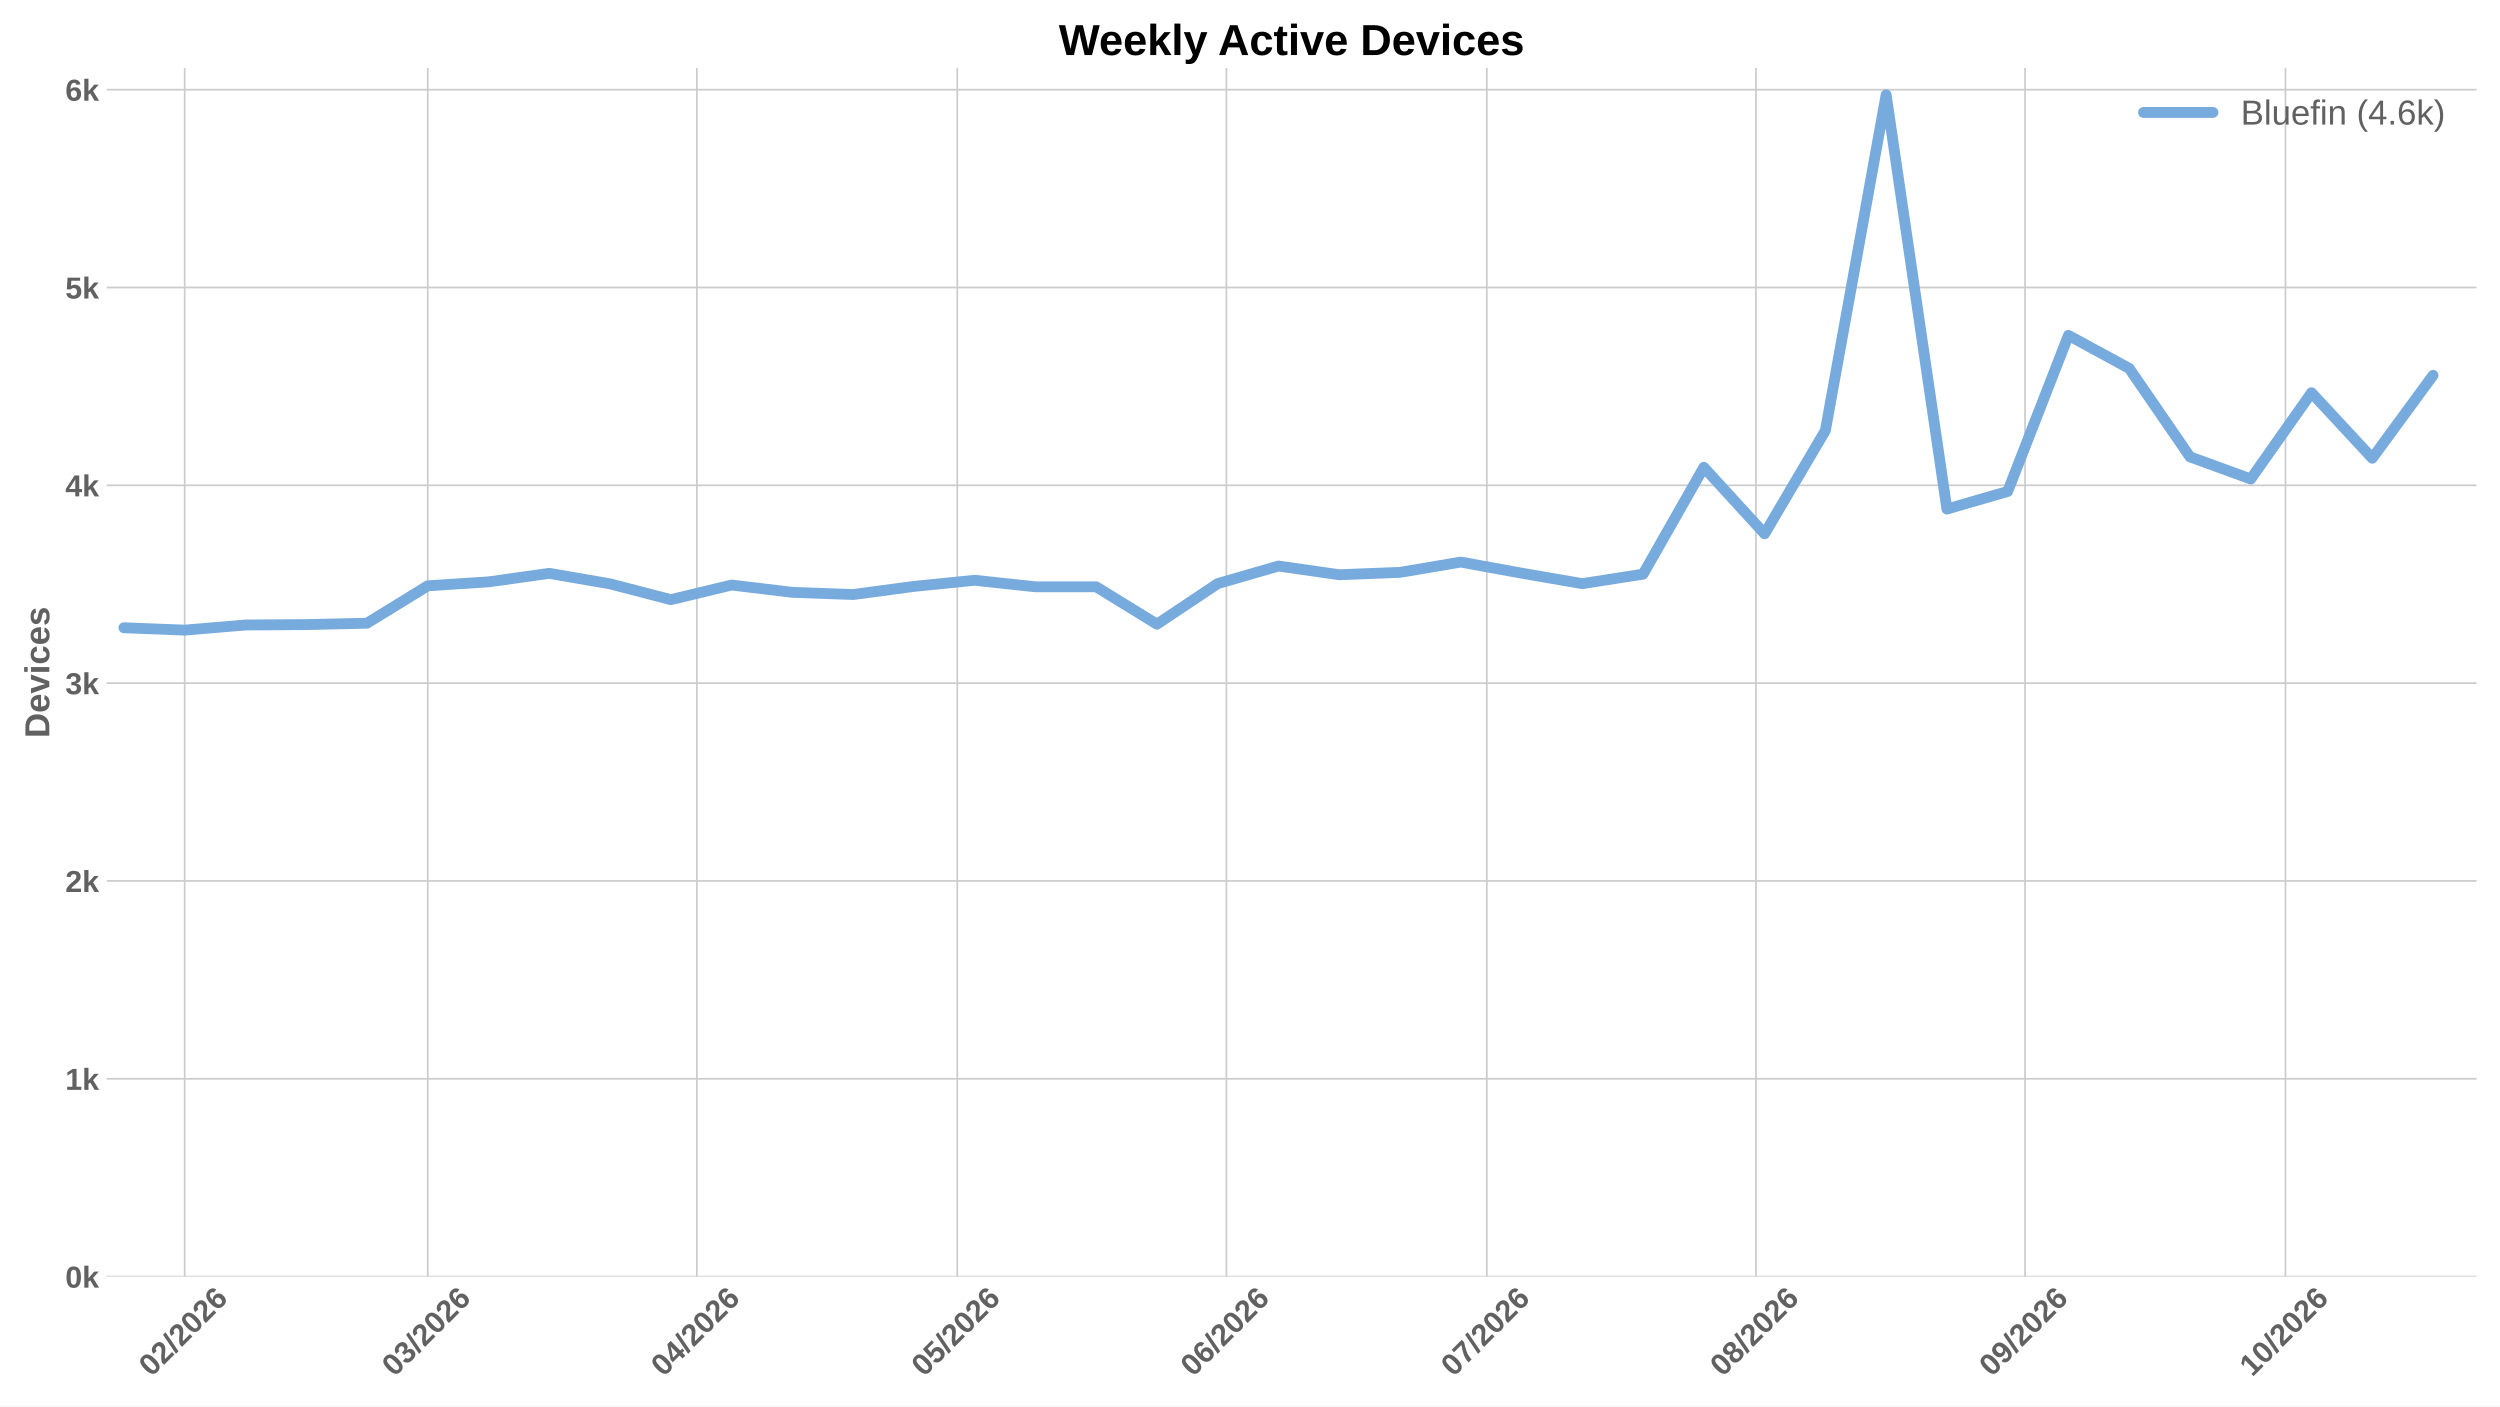
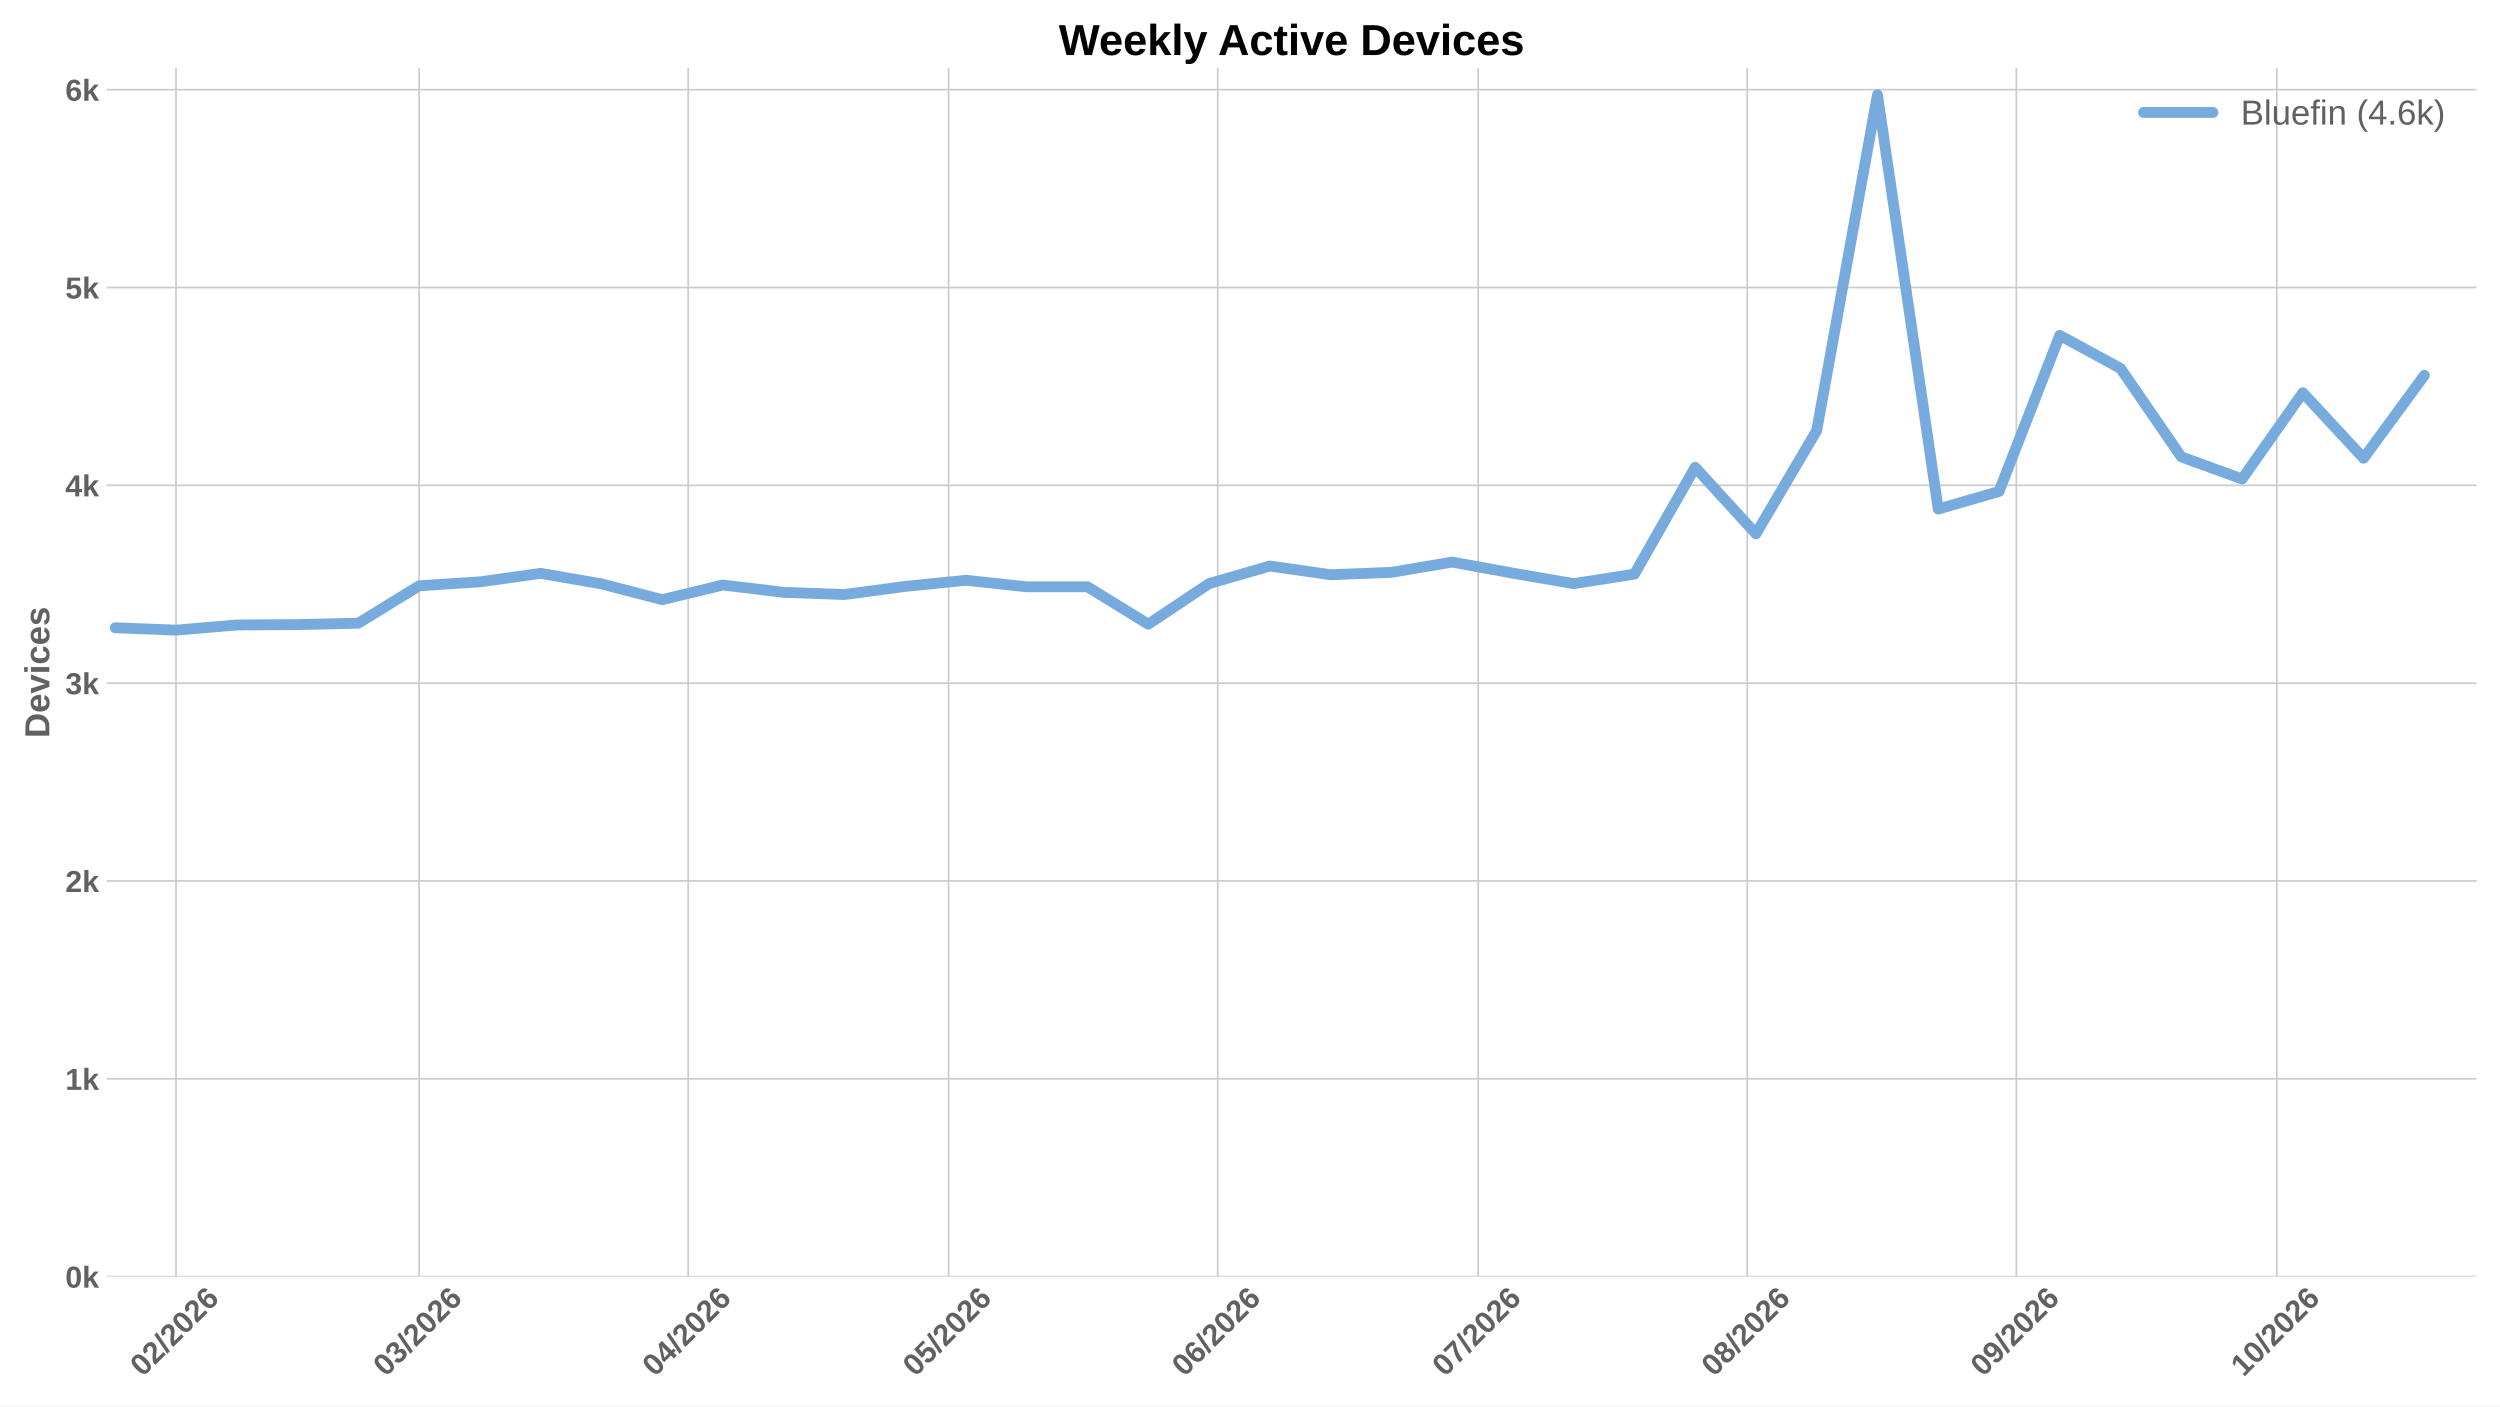
<svg xmlns="http://www.w3.org/2000/svg" xmlns:xlink="http://www.w3.org/1999/xlink" width="1152pt" height="648pt" viewBox="0 0 1152 648" version="1.1">
  <defs>
    <style type="text/css">*{stroke-linejoin: round; stroke-linecap: butt}</style>
  </defs>
  <g id="figure_1">
    <g id="patch_1">
      <path d="M 0 648  L 1152 648  L 1152 0  L 0 0  z " style="fill: #ffffff" />
    </g>
    <g id="axes_1">
      <g id="patch_2">
        <path d="M 49.156 588.262  L 1141.2 588.262  L 1141.2 31.361  L 49.156 31.361  z " style="fill: #ffffff" />
      </g>
      <g id="matplotlib.axis_1">
        <g id="xtick_1">
          <g id="line2d_1">
-             <path d="M 85.103 588.262  L 85.103 31.361  " clip-path="url(#pafe4c7ab28)" style="fill: none; stroke: #cccccc; stroke-width: 0.8; stroke-linecap: round" />
+             <path d="M 81.105 588.262  L 81.105 31.361  " clip-path="url(#p815d92bd3f)" style="fill: none; stroke: #cccccc; stroke-width: 0.8; stroke-linecap: round" />
          </g>
          <g id="line2d_2" />
          <g id="text_1">
-             <g style="fill: #616161" transform="translate(69.77434 634.7498) rotate(-45) scale(0.14 -0.14)">
+             <g style="fill: #616161" transform="translate(65.77667 634.7498) rotate(-45) scale(0.14 -0.14)">
              <defs>
                <path id="LiberationSans-Bold-13" d="M 3297 2203  Q 3297 1088 2914 512  Q 2531 -63 1766 -63  Q 253 -63 253 2203  Q 253 2994 418 3494  Q 584 3994 915 4231  Q 1247 4469 1791 4469  Q 2572 4469 2934 3903  Q 3297 3338 3297 2203  z M 2416 2203  Q 2416 2813 2356 3150  Q 2297 3488 2165 3634  Q 2034 3781 1784 3781  Q 1519 3781 1383 3632  Q 1247 3484 1189 3148  Q 1131 2813 1131 2203  Q 1131 1600 1192 1261  Q 1253 922 1386 775  Q 1519 628 1772 628  Q 2022 628 2158 783  Q 2294 938 2355 1278  Q 2416 1619 2416 2203  z " transform="scale(0.015625)" />
                <path id="LiberationSans-Bold-15" d="M 222 0  L 222 609  Q 394 988 711 1347  Q 1028 1706 1509 2097  Q 1972 2472 2158 2715  Q 2344 2959 2344 3194  Q 2344 3769 1766 3769  Q 1484 3769 1336 3617  Q 1188 3466 1144 3163  L 259 3213  Q 334 3825 717 4147  Q 1100 4469 1759 4469  Q 2472 4469 2853 4144  Q 3234 3819 3234 3231  Q 3234 2922 3112 2672  Q 2991 2422 2800 2211  Q 2609 2000 2376 1815  Q 2144 1631 1925 1456  Q 1706 1281 1526 1103  Q 1347 925 1259 722  L 3303 722  L 3303 0  L 222 0  z " transform="scale(0.015625)" />
                <path id="LiberationSans-Bold-12" d="M 63 -128  L 972 4638  L 1716 4638  L 822 -128  L 63 -128  z " transform="scale(0.015625)" />
                <path id="LiberationSans-Bold-19" d="M 3328 1441  Q 3328 738 2934 337  Q 2541 -63 1847 -63  Q 1069 -63 651 482  Q 234 1028 234 2100  Q 234 3278 657 3873  Q 1081 4469 1869 4469  Q 2428 4469 2751 4222  Q 3075 3975 3209 3456  L 2381 3341  Q 2263 3775 1850 3775  Q 1497 3775 1295 3422  Q 1094 3069 1094 2350  Q 1234 2584 1484 2709  Q 1734 2834 2050 2834  Q 2641 2834 2984 2459  Q 3328 2084 3328 1441  z M 2447 1416  Q 2447 1791 2273 1989  Q 2100 2188 1797 2188  Q 1506 2188 1331 2002  Q 1156 1816 1156 1509  Q 1156 1125 1339 873  Q 1522 622 1819 622  Q 2116 622 2281 833  Q 2447 1044 2447 1416  z " transform="scale(0.015625)" />
              </defs>
              <use xlink:href="#LiberationSans-Bold-13" />
              <use xlink:href="#LiberationSans-Bold-15" transform="translate(55.60938 0)" />
              <use xlink:href="#LiberationSans-Bold-12" transform="translate(111.2188 0)" />
              <use xlink:href="#LiberationSans-Bold-15" transform="translate(139 0)" />
              <use xlink:href="#LiberationSans-Bold-13" transform="translate(194.6094 0)" />
              <use xlink:href="#LiberationSans-Bold-15" transform="translate(250.2188 0)" />
              <use xlink:href="#LiberationSans-Bold-19" transform="translate(305.8281 0)" />
            </g>
          </g>
        </g>
        <g id="xtick_2">
          <g id="line2d_3">
-             <path d="M 197.107 588.262  L 197.107 31.361  " clip-path="url(#pafe4c7ab28)" style="fill: none; stroke: #cccccc; stroke-width: 0.8; stroke-linecap: round" />
+             <path d="M 193.11 588.262  L 193.11 31.361  " clip-path="url(#p815d92bd3f)" style="fill: none; stroke: #cccccc; stroke-width: 0.8; stroke-linecap: round" />
          </g>
          <g id="line2d_4" />
          <g id="text_2">
-             <g style="fill: #616161" transform="translate(181.7789 634.7498) rotate(-45) scale(0.14 -0.14)">
+             <g style="fill: #616161" transform="translate(177.7812 634.7498) rotate(-45) scale(0.14 -0.14)">
              <defs>
                <path id="LiberationSans-Bold-16" d="M 3328 1222  Q 3328 603 2922 265  Q 2516 -72 1766 -72  Q 1056 -72 637 254  Q 219 581 147 1197  L 1041 1275  Q 1125 641 1763 641  Q 2078 641 2253 797  Q 2428 953 2428 1275  Q 2428 1569 2215 1725  Q 2003 1881 1584 1881  L 1278 1881  L 1278 2591  L 1566 2591  Q 1944 2591 2134 2745  Q 2325 2900 2325 3188  Q 2325 3459 2173 3614  Q 2022 3769 1731 3769  Q 1459 3769 1292 3619  Q 1125 3469 1100 3194  L 222 3256  Q 291 3825 694 4147  Q 1097 4469 1747 4469  Q 2438 4469 2827 4158  Q 3216 3847 3216 3297  Q 3216 2884 2973 2618  Q 2731 2353 2275 2266  L 2275 2253  Q 2781 2194 3054 1920  Q 3328 1647 3328 1222  z " transform="scale(0.015625)" />
              </defs>
              <use xlink:href="#LiberationSans-Bold-13" />
              <use xlink:href="#LiberationSans-Bold-16" transform="translate(55.60938 0)" />
              <use xlink:href="#LiberationSans-Bold-12" transform="translate(111.2188 0)" />
              <use xlink:href="#LiberationSans-Bold-15" transform="translate(139 0)" />
              <use xlink:href="#LiberationSans-Bold-13" transform="translate(194.6094 0)" />
              <use xlink:href="#LiberationSans-Bold-15" transform="translate(250.2188 0)" />
              <use xlink:href="#LiberationSans-Bold-19" transform="translate(305.8281 0)" />
            </g>
          </g>
        </g>
        <g id="xtick_3">
          <g id="line2d_5">
-             <path d="M 321.112 588.262  L 321.112 31.361  " clip-path="url(#pafe4c7ab28)" style="fill: none; stroke: #cccccc; stroke-width: 0.8; stroke-linecap: round" />
+             <path d="M 317.115 588.262  L 317.115 31.361  " clip-path="url(#p815d92bd3f)" style="fill: none; stroke: #cccccc; stroke-width: 0.8; stroke-linecap: round" />
          </g>
          <g id="line2d_6" />
          <g id="text_3">
-             <g style="fill: #616161" transform="translate(305.7839 634.7498) rotate(-45) scale(0.14 -0.14)">
+             <g style="fill: #616161" transform="translate(301.7863 634.7498) rotate(-45) scale(0.14 -0.14)">
              <defs>
                <path id="LiberationSans-Bold-17" d="M 2938 897  L 2938 0  L 2100 0  L 2100 897  L 97 897  L 97 1556  L 1956 4403  L 2938 4403  L 2938 1550  L 3525 1550  L 3525 897  L 2938 897  z M 2100 2991  Q 2100 3159 2111 3356  Q 2122 3553 2128 3609  Q 2047 3434 1834 3103  L 813 1550  L 2100 1550  L 2100 2991  z " transform="scale(0.015625)" />
              </defs>
              <use xlink:href="#LiberationSans-Bold-13" />
              <use xlink:href="#LiberationSans-Bold-17" transform="translate(55.60938 0)" />
              <use xlink:href="#LiberationSans-Bold-12" transform="translate(111.2188 0)" />
              <use xlink:href="#LiberationSans-Bold-15" transform="translate(139 0)" />
              <use xlink:href="#LiberationSans-Bold-13" transform="translate(194.6094 0)" />
              <use xlink:href="#LiberationSans-Bold-15" transform="translate(250.2188 0)" />
              <use xlink:href="#LiberationSans-Bold-19" transform="translate(305.8281 0)" />
            </g>
          </g>
        </g>
        <g id="xtick_4">
          <g id="line2d_7">
-             <path d="M 441.117 588.262  L 441.117 31.361  " clip-path="url(#pafe4c7ab28)" style="fill: none; stroke: #cccccc; stroke-width: 0.8; stroke-linecap: round" />
+             <path d="M 437.119 588.262  L 437.119 31.361  " clip-path="url(#p815d92bd3f)" style="fill: none; stroke: #cccccc; stroke-width: 0.8; stroke-linecap: round" />
          </g>
          <g id="line2d_8" />
          <g id="text_4">
-             <g style="fill: #616161" transform="translate(425.7888 634.7498) rotate(-45) scale(0.14 -0.14)">
+             <g style="fill: #616161" transform="translate(421.7911 634.7498) rotate(-45) scale(0.14 -0.14)">
              <defs>
                <path id="LiberationSans-Bold-18" d="M 3381 1466  Q 3381 766 2945 351  Q 2509 -63 1750 -63  Q 1088 -63 689 235  Q 291 534 197 1100  L 1075 1172  Q 1144 891 1319 762  Q 1494 634 1759 634  Q 2088 634 2283 843  Q 2478 1053 2478 1447  Q 2478 1794 2293 2001  Q 2109 2209 1778 2209  Q 1413 2209 1181 1925  L 325 1925  L 478 4403  L 3125 4403  L 3125 3750  L 1275 3750  L 1203 2638  Q 1522 2919 2000 2919  Q 2628 2919 3004 2528  Q 3381 2138 3381 1466  z " transform="scale(0.015625)" />
              </defs>
              <use xlink:href="#LiberationSans-Bold-13" />
              <use xlink:href="#LiberationSans-Bold-18" transform="translate(55.60938 0)" />
              <use xlink:href="#LiberationSans-Bold-12" transform="translate(111.2188 0)" />
              <use xlink:href="#LiberationSans-Bold-15" transform="translate(139 0)" />
              <use xlink:href="#LiberationSans-Bold-13" transform="translate(194.6094 0)" />
              <use xlink:href="#LiberationSans-Bold-15" transform="translate(250.2188 0)" />
              <use xlink:href="#LiberationSans-Bold-19" transform="translate(305.8281 0)" />
            </g>
          </g>
        </g>
        <g id="xtick_5">
          <g id="line2d_9">
-             <path d="M 565.122 588.262  L 565.122 31.361  " clip-path="url(#pafe4c7ab28)" style="fill: none; stroke: #cccccc; stroke-width: 0.8; stroke-linecap: round" />
+             <path d="M 561.125 588.262  L 561.125 31.361  " clip-path="url(#p815d92bd3f)" style="fill: none; stroke: #cccccc; stroke-width: 0.8; stroke-linecap: round" />
          </g>
          <g id="line2d_10" />
          <g id="text_5">
-             <g style="fill: #616161" transform="translate(549.7938 634.7498) rotate(-45) scale(0.14 -0.14)">
+             <g style="fill: #616161" transform="translate(545.7962 634.7498) rotate(-45) scale(0.14 -0.14)">
              <use xlink:href="#LiberationSans-Bold-13" />
              <use xlink:href="#LiberationSans-Bold-19" transform="translate(55.60938 0)" />
              <use xlink:href="#LiberationSans-Bold-12" transform="translate(111.2188 0)" />
              <use xlink:href="#LiberationSans-Bold-15" transform="translate(139 0)" />
              <use xlink:href="#LiberationSans-Bold-13" transform="translate(194.6094 0)" />
              <use xlink:href="#LiberationSans-Bold-15" transform="translate(250.2188 0)" />
              <use xlink:href="#LiberationSans-Bold-19" transform="translate(305.8281 0)" />
            </g>
          </g>
        </g>
        <g id="xtick_6">
          <g id="line2d_11">
-             <path d="M 685.127 588.262  L 685.127 31.361  " clip-path="url(#pafe4c7ab28)" style="fill: none; stroke: #cccccc; stroke-width: 0.8; stroke-linecap: round" />
+             <path d="M 681.129 588.262  L 681.129 31.361  " clip-path="url(#p815d92bd3f)" style="fill: none; stroke: #cccccc; stroke-width: 0.8; stroke-linecap: round" />
          </g>
          <g id="line2d_12" />
          <g id="text_6">
-             <g style="fill: #616161" transform="translate(669.7987 634.7498) rotate(-45) scale(0.14 -0.14)">
+             <g style="fill: #616161" transform="translate(665.801 634.7498) rotate(-45) scale(0.14 -0.14)">
              <defs>
                <path id="LiberationSans-Bold-1a" d="M 3278 3706  Q 2981 3238 2717 2797  Q 2453 2356 2256 1911  Q 2059 1466 1945 995  Q 1831 525 1831 0  L 916 0  Q 916 550 1059 1064  Q 1203 1578 1475 2111  Q 1747 2644 2463 3681  L 275 3681  L 275 4403  L 3278 4403  L 3278 3706  z " transform="scale(0.015625)" />
              </defs>
              <use xlink:href="#LiberationSans-Bold-13" />
              <use xlink:href="#LiberationSans-Bold-1a" transform="translate(55.60938 0)" />
              <use xlink:href="#LiberationSans-Bold-12" transform="translate(111.2188 0)" />
              <use xlink:href="#LiberationSans-Bold-15" transform="translate(139 0)" />
              <use xlink:href="#LiberationSans-Bold-13" transform="translate(194.6094 0)" />
              <use xlink:href="#LiberationSans-Bold-15" transform="translate(250.2188 0)" />
              <use xlink:href="#LiberationSans-Bold-19" transform="translate(305.8281 0)" />
            </g>
          </g>
        </g>
        <g id="xtick_7">
          <g id="line2d_13">
-             <path d="M 809.132 588.262  L 809.132 31.361  " clip-path="url(#pafe4c7ab28)" style="fill: none; stroke: #cccccc; stroke-width: 0.8; stroke-linecap: round" />
+             <path d="M 805.134 588.262  L 805.134 31.361  " clip-path="url(#p815d92bd3f)" style="fill: none; stroke: #cccccc; stroke-width: 0.8; stroke-linecap: round" />
          </g>
          <g id="line2d_14" />
          <g id="text_7">
-             <g style="fill: #616161" transform="translate(793.8038 634.7498) rotate(-45) scale(0.14 -0.14)">
+             <g style="fill: #616161" transform="translate(789.8061 634.7498) rotate(-45) scale(0.14 -0.14)">
              <defs>
                <path id="LiberationSans-Bold-1b" d="M 3363 1241  Q 3363 622 2953 279  Q 2544 -63 1784 -63  Q 1031 -63 617 278  Q 203 619 203 1234  Q 203 1656 447 1945  Q 691 2234 1100 2303  L 1100 2316  Q 744 2394 525 2669  Q 306 2944 306 3303  Q 306 3844 689 4156  Q 1072 4469 1772 4469  Q 2488 4469 2870 4164  Q 3253 3859 3253 3297  Q 3253 2938 3036 2666  Q 2819 2394 2453 2322  L 2453 2309  Q 2878 2241 3120 1961  Q 3363 1681 3363 1241  z M 2350 3250  Q 2350 3563 2206 3708  Q 2063 3853 1772 3853  Q 1203 3853 1203 3250  Q 1203 2619 1778 2619  Q 2066 2619 2208 2766  Q 2350 2913 2350 3250  z M 2453 1313  Q 2453 2003 1766 2003  Q 1447 2003 1276 1822  Q 1106 1641 1106 1300  Q 1106 913 1275 734  Q 1444 556 1791 556  Q 2131 556 2292 734  Q 2453 913 2453 1313  z " transform="scale(0.015625)" />
              </defs>
              <use xlink:href="#LiberationSans-Bold-13" />
              <use xlink:href="#LiberationSans-Bold-1b" transform="translate(55.60938 0)" />
              <use xlink:href="#LiberationSans-Bold-12" transform="translate(111.2188 0)" />
              <use xlink:href="#LiberationSans-Bold-15" transform="translate(139 0)" />
              <use xlink:href="#LiberationSans-Bold-13" transform="translate(194.6094 0)" />
              <use xlink:href="#LiberationSans-Bold-15" transform="translate(250.2188 0)" />
              <use xlink:href="#LiberationSans-Bold-19" transform="translate(305.8281 0)" />
            </g>
          </g>
        </g>
        <g id="xtick_8">
          <g id="line2d_15">
-             <path d="M 933.137 588.262  L 933.137 31.361  " clip-path="url(#pafe4c7ab28)" style="fill: none; stroke: #cccccc; stroke-width: 0.8; stroke-linecap: round" />
+             <path d="M 929.139 588.262  L 929.139 31.361  " clip-path="url(#p815d92bd3f)" style="fill: none; stroke: #cccccc; stroke-width: 0.8; stroke-linecap: round" />
          </g>
          <g id="line2d_16" />
          <g id="text_8">
-             <g style="fill: #616161" transform="translate(917.8088 634.7498) rotate(-45) scale(0.14 -0.14)">
+             <g style="fill: #616161" transform="translate(913.8111 634.7498) rotate(-45) scale(0.14 -0.14)">
              <defs>
                <path id="LiberationSans-Bold-1c" d="M 3322 2272  Q 3322 1100 2894 518  Q 2466 -63 1678 -63  Q 1097 -63 767 185  Q 438 434 300 972  L 1125 1088  Q 1247 628 1688 628  Q 2056 628 2254 981  Q 2453 1334 2459 2028  Q 2341 1794 2070 1661  Q 1800 1528 1488 1528  Q 906 1528 564 1923  Q 222 2319 222 2994  Q 222 3688 623 4078  Q 1025 4469 1759 4469  Q 2550 4469 2936 3920  Q 3322 3372 3322 2272  z M 2394 2888  Q 2394 3297 2214 3539  Q 2034 3781 1738 3781  Q 1447 3781 1280 3570  Q 1113 3359 1113 2988  Q 1113 2622 1278 2401  Q 1444 2181 1741 2181  Q 2022 2181 2208 2373  Q 2394 2566 2394 2888  z " transform="scale(0.015625)" />
              </defs>
              <use xlink:href="#LiberationSans-Bold-13" />
              <use xlink:href="#LiberationSans-Bold-1c" transform="translate(55.60938 0)" />
              <use xlink:href="#LiberationSans-Bold-12" transform="translate(111.2188 0)" />
              <use xlink:href="#LiberationSans-Bold-15" transform="translate(139 0)" />
              <use xlink:href="#LiberationSans-Bold-13" transform="translate(194.6094 0)" />
              <use xlink:href="#LiberationSans-Bold-15" transform="translate(250.2188 0)" />
              <use xlink:href="#LiberationSans-Bold-19" transform="translate(305.8281 0)" />
            </g>
          </g>
        </g>
        <g id="xtick_9">
          <g id="line2d_17">
-             <path d="M 1053.142 588.262  L 1053.142 31.361  " clip-path="url(#pafe4c7ab28)" style="fill: none; stroke: #cccccc; stroke-width: 0.8; stroke-linecap: round" />
+             <path d="M 1049.144 588.262  L 1049.144 31.361  " clip-path="url(#p815d92bd3f)" style="fill: none; stroke: #cccccc; stroke-width: 0.8; stroke-linecap: round" />
          </g>
          <g id="line2d_18" />
          <g id="text_9">
-             <g style="fill: #616161" transform="translate(1037.814 634.7498) rotate(-45) scale(0.14 -0.14)">
+             <g style="fill: #616161" transform="translate(1033.816 634.7498) rotate(-45) scale(0.14 -0.14)">
              <defs>
                <path id="LiberationSans-Bold-14" d="M 403 0  L 403 653  L 1494 653  L 1494 3656  L 438 2997  L 438 3688  L 1541 4403  L 2372 4403  L 2372 653  L 3381 653  L 3381 0  L 403 0  z " transform="scale(0.015625)" />
              </defs>
              <use xlink:href="#LiberationSans-Bold-14" />
              <use xlink:href="#LiberationSans-Bold-13" transform="translate(55.60938 0)" />
              <use xlink:href="#LiberationSans-Bold-12" transform="translate(111.2188 0)" />
              <use xlink:href="#LiberationSans-Bold-15" transform="translate(139 0)" />
              <use xlink:href="#LiberationSans-Bold-13" transform="translate(194.6094 0)" />
              <use xlink:href="#LiberationSans-Bold-15" transform="translate(250.2188 0)" />
              <use xlink:href="#LiberationSans-Bold-19" transform="translate(305.8281 0)" />
            </g>
          </g>
        </g>
      </g>
      <g id="matplotlib.axis_2">
        <g id="ytick_1">
          <g id="line2d_19">
-             <path d="M 49.156 588.262  L 1141.2 588.262  " clip-path="url(#pafe4c7ab28)" style="fill: none; stroke: #cccccc; stroke-width: 0.8; stroke-linecap: round" />
+             <path d="M 49.156 588.262  L 1141.2 588.262  " clip-path="url(#p815d92bd3f)" style="fill: none; stroke: #cccccc; stroke-width: 0.8; stroke-linecap: round" />
          </g>
          <g id="line2d_20" />
          <g id="text_10">
            <g style="fill: #616161" transform="translate(30.085 593.3584) scale(0.14 -0.14)">
              <defs>
                <path id="LiberationSans-Bold-4e" d="M 2606 0  L 1703 1531  L 1325 1269  L 1325 0  L 447 0  L 447 4638  L 1325 4638  L 1325 1981  L 2531 3381  L 3475 3381  L 2288 2063  L 3566 0  L 2606 0  z " transform="scale(0.015625)" />
              </defs>
              <use xlink:href="#LiberationSans-Bold-13" />
              <use xlink:href="#LiberationSans-Bold-4e" transform="translate(55.60938 0)" />
            </g>
          </g>
        </g>
        <g id="ytick_2">
          <g id="line2d_21">
-             <path d="M 49.156 497.106  L 1141.2 497.106  " clip-path="url(#pafe4c7ab28)" style="fill: none; stroke: #cccccc; stroke-width: 0.8; stroke-linecap: round" />
+             <path d="M 49.156 497.106  L 1141.2 497.106  " clip-path="url(#p815d92bd3f)" style="fill: none; stroke: #cccccc; stroke-width: 0.8; stroke-linecap: round" />
          </g>
          <g id="line2d_22" />
          <g id="text_11">
            <g style="fill: #616161" transform="translate(30.085 502.2021) scale(0.14 -0.14)">
              <use xlink:href="#LiberationSans-Bold-14" />
              <use xlink:href="#LiberationSans-Bold-4e" transform="translate(55.60938 0)" />
            </g>
          </g>
        </g>
        <g id="ytick_3">
          <g id="line2d_23">
-             <path d="M 49.156 405.949  L 1141.2 405.949  " clip-path="url(#pafe4c7ab28)" style="fill: none; stroke: #cccccc; stroke-width: 0.8; stroke-linecap: round" />
+             <path d="M 49.156 405.949  L 1141.2 405.949  " clip-path="url(#p815d92bd3f)" style="fill: none; stroke: #cccccc; stroke-width: 0.8; stroke-linecap: round" />
          </g>
          <g id="line2d_24" />
          <g id="text_12">
            <g style="fill: #616161" transform="translate(30.085 411.0457) scale(0.14 -0.14)">
              <use xlink:href="#LiberationSans-Bold-15" />
              <use xlink:href="#LiberationSans-Bold-4e" transform="translate(55.60938 0)" />
            </g>
          </g>
        </g>
        <g id="ytick_4">
          <g id="line2d_25">
-             <path d="M 49.156 314.793  L 1141.2 314.793  " clip-path="url(#pafe4c7ab28)" style="fill: none; stroke: #cccccc; stroke-width: 0.8; stroke-linecap: round" />
+             <path d="M 49.156 314.793  L 1141.2 314.793  " clip-path="url(#p815d92bd3f)" style="fill: none; stroke: #cccccc; stroke-width: 0.8; stroke-linecap: round" />
          </g>
          <g id="line2d_26" />
          <g id="text_13">
            <g style="fill: #616161" transform="translate(30.085 319.8893) scale(0.14 -0.14)">
              <use xlink:href="#LiberationSans-Bold-16" />
              <use xlink:href="#LiberationSans-Bold-4e" transform="translate(55.60938 0)" />
            </g>
          </g>
        </g>
        <g id="ytick_5">
          <g id="line2d_27">
-             <path d="M 49.156 223.637  L 1141.2 223.637  " clip-path="url(#pafe4c7ab28)" style="fill: none; stroke: #cccccc; stroke-width: 0.8; stroke-linecap: round" />
+             <path d="M 49.156 223.637  L 1141.2 223.637  " clip-path="url(#p815d92bd3f)" style="fill: none; stroke: #cccccc; stroke-width: 0.8; stroke-linecap: round" />
          </g>
          <g id="line2d_28" />
          <g id="text_14">
            <g style="fill: #616161" transform="translate(30.085 228.7329) scale(0.14 -0.14)">
              <use xlink:href="#LiberationSans-Bold-17" />
              <use xlink:href="#LiberationSans-Bold-4e" transform="translate(55.60938 0)" />
            </g>
          </g>
        </g>
        <g id="ytick_6">
          <g id="line2d_29">
-             <path d="M 49.156 132.48  L 1141.2 132.48  " clip-path="url(#pafe4c7ab28)" style="fill: none; stroke: #cccccc; stroke-width: 0.8; stroke-linecap: round" />
+             <path d="M 49.156 132.48  L 1141.2 132.48  " clip-path="url(#p815d92bd3f)" style="fill: none; stroke: #cccccc; stroke-width: 0.8; stroke-linecap: round" />
          </g>
          <g id="line2d_30" />
          <g id="text_15">
            <g style="fill: #616161" transform="translate(30.085 137.5765) scale(0.14 -0.14)">
              <use xlink:href="#LiberationSans-Bold-18" />
              <use xlink:href="#LiberationSans-Bold-4e" transform="translate(55.60938 0)" />
            </g>
          </g>
        </g>
        <g id="ytick_7">
          <g id="line2d_31">
-             <path d="M 49.156 41.324  L 1141.2 41.324  " clip-path="url(#pafe4c7ab28)" style="fill: none; stroke: #cccccc; stroke-width: 0.8; stroke-linecap: round" />
+             <path d="M 49.156 41.324  L 1141.2 41.324  " clip-path="url(#p815d92bd3f)" style="fill: none; stroke: #cccccc; stroke-width: 0.8; stroke-linecap: round" />
          </g>
          <g id="line2d_32" />
          <g id="text_16">
            <g style="fill: #616161" transform="translate(30.085 46.42013) scale(0.14 -0.14)">
              <use xlink:href="#LiberationSans-Bold-19" />
              <use xlink:href="#LiberationSans-Bold-4e" transform="translate(55.60938 0)" />
            </g>
          </g>
        </g>
        <g id="text_17">
          <g style="fill: #616161" transform="translate(22.71781 340.0552) rotate(-90) scale(0.16 -0.16)">
            <defs>
              <path id="LiberationSans-Bold-27" d="M 4353 2234  Q 4353 1553 4086 1045  Q 3819 538 3330 269  Q 2841 0 2209 0  L 428 0  L 428 4403  L 2022 4403  Q 3134 4403 3743 3842  Q 4353 3281 4353 2234  z M 3425 2234  Q 3425 2944 3056 3317  Q 2688 3691 2003 3691  L 1350 3691  L 1350 713  L 2131 713  Q 2725 713 3075 1122  Q 3425 1531 3425 2234  z " transform="scale(0.015625)" />
              <path id="LiberationSans-Bold-48" d="M 1831 -63  Q 1069 -63 659 389  Q 250 841 250 1706  Q 250 2544 665 2994  Q 1081 3444 1844 3444  Q 2572 3444 2956 2961  Q 3341 2478 3341 1547  L 3341 1522  L 1172 1522  Q 1172 1028 1355 776  Q 1538 525 1875 525  Q 2341 525 2463 928  L 3291 856  Q 2931 -63 1831 -63  z M 1831 2891  Q 1522 2891 1355 2675  Q 1188 2459 1178 2072  L 2491 2072  Q 2466 2481 2294 2686  Q 2122 2891 1831 2891  z " transform="scale(0.015625)" />
              <path id="LiberationSans-Bold-59" d="M 2284 0  L 1234 0  L 25 3381  L 953 3381  L 1544 1491  Q 1591 1334 1766 709  Q 1797 838 1894 1159  Q 1991 1481 2613 3381  L 3531 3381  L 2284 0  z " transform="scale(0.015625)" />
              <path id="LiberationSans-Bold-4c" d="M 447 3991  L 447 4638  L 1325 4638  L 1325 3991  L 447 3991  z M 447 0  L 447 3381  L 1325 3381  L 1325 0  L 447 0  z " transform="scale(0.015625)" />
              <path id="LiberationSans-Bold-46" d="M 1856 -63  Q 1088 -63 669 395  Q 250 853 250 1672  Q 250 2509 672 2976  Q 1094 3444 1869 3444  Q 2466 3444 2856 3144  Q 3247 2844 3347 2316  L 2463 2272  Q 2425 2531 2275 2686  Q 2125 2841 1850 2841  Q 1172 2841 1172 1706  Q 1172 538 1863 538  Q 2113 538 2281 695  Q 2450 853 2491 1166  L 3372 1125  Q 3325 778 3123 506  Q 2922 234 2594 85  Q 2266 -63 1856 -63  z " transform="scale(0.015625)" />
              <path id="LiberationSans-Bold-56" d="M 3297 988  Q 3297 497 2895 217  Q 2494 -63 1784 -63  Q 1088 -63 717 157  Q 347 378 225 844  L 997 959  Q 1063 719 1223 619  Q 1384 519 1784 519  Q 2153 519 2322 612  Q 2491 706 2491 906  Q 2491 1069 2355 1164  Q 2219 1259 1894 1325  Q 1150 1472 890 1598  Q 631 1725 495 1926  Q 359 2128 359 2422  Q 359 2906 732 3176  Q 1106 3447 1791 3447  Q 2394 3447 2761 3212  Q 3128 2978 3219 2534  L 2441 2453  Q 2403 2659 2256 2761  Q 2109 2863 1791 2863  Q 1478 2863 1322 2783  Q 1166 2703 1166 2516  Q 1166 2369 1286 2283  Q 1406 2197 1691 2141  Q 2088 2059 2395 1973  Q 2703 1888 2889 1769  Q 3075 1650 3186 1464  Q 3297 1278 3297 988  z " transform="scale(0.015625)" />
            </defs>
            <use xlink:href="#LiberationSans-Bold-27" />
            <use xlink:href="#LiberationSans-Bold-48" transform="translate(72.21875 0)" />
            <use xlink:href="#LiberationSans-Bold-59" transform="translate(127.8281 0)" />
            <use xlink:href="#LiberationSans-Bold-4c" transform="translate(183.4375 0)" />
            <use xlink:href="#LiberationSans-Bold-46" transform="translate(211.2188 0)" />
            <use xlink:href="#LiberationSans-Bold-48" transform="translate(266.8281 0)" />
            <use xlink:href="#LiberationSans-Bold-56" transform="translate(322.4375 0)" />
          </g>
        </g>
      </g>
      <g id="line2d_33">
-         <path d="M 57.102 289.269  L 85.103 290.363  L 113.104 287.993  L 141.105 287.811  L 169.106 287.173  L 197.107 269.944  L 225.108 268.121  L 253.11 264.201  L 281.111 269.033  L 309.112 276.325  L 337.113 269.58  L 365.114 272.952  L 393.115 273.955  L 421.116 270.218  L 449.117 267.392  L 477.119 270.4  L 505.12 270.4  L 533.121 287.628  L 561.122 268.941  L 589.123 260.829  L 617.124 264.839  L 645.125 263.746  L 673.127 259.005  L 701.128 264.11  L 729.129 268.941  L 757.13 264.566  L 785.131 215.341  L 813.132 245.97  L 841.133 198.386  L 869.135 43.694  L 897.136 234.575  L 925.137 226.463  L 953.138 154.54  L 981.139 169.763  L 1009.14 210.51  L 1037.141 220.72  L 1065.143 180.976  L 1093.144 211.148  L 1121.145 172.954  " clip-path="url(#pafe4c7ab28)" style="fill: none; stroke: #77aadd; stroke-width: 5; stroke-linecap: round" />
+         <path d="M 53.104 289.269  L 81.105 290.363  L 109.106 287.993  L 137.107 287.811  L 165.108 287.173  L 193.11 269.944  L 221.111 268.121  L 249.112 264.201  L 277.113 269.033  L 305.114 276.325  L 333.115 269.58  L 361.116 272.952  L 389.118 273.955  L 417.119 270.218  L 445.12 267.392  L 473.121 270.4  L 501.122 270.4  L 529.123 287.628  L 557.124 268.941  L 585.126 260.829  L 613.127 264.839  L 641.128 263.746  L 669.129 259.005  L 697.13 264.11  L 725.131 268.941  L 753.132 264.566  L 781.133 215.341  L 809.135 245.97  L 837.136 198.386  L 865.137 43.694  L 893.138 234.575  L 921.139 226.463  L 949.14 154.54  L 977.141 169.763  L 1005.143 210.51  L 1033.144 220.72  L 1061.145 180.976  L 1089.146 211.148  L 1117.147 172.954  " clip-path="url(#p815d92bd3f)" style="fill: none; stroke: #77aadd; stroke-width: 5; stroke-linecap: round" />
      </g>
      <g id="patch_3">
        <path d="M 49.156 588.262  L 49.156 31.361  " style="fill: none" />
      </g>
      <g id="patch_4">
        <path d="M 1141.2 588.262  L 1141.2 31.361  " style="fill: none" />
      </g>
      <g id="patch_5">
        <path d="M 49.156 588.262  L 1141.2 588.262  " style="fill: none" />
      </g>
      <g id="patch_6">
        <path d="M 49.156 31.361  L 1141.2 31.361  " style="fill: none" />
      </g>
      <g id="text_18">
        <g transform="translate(487.895 25.36055) scale(0.2 -0.2)">
          <defs>
            <path id="LiberationSans-Bold-3a" d="M 4897 0  L 3803 0  L 3206 2547  Q 3097 2997 3022 3488  Q 2947 3078 2900 2864  Q 2853 2650 2234 0  L 1141 0  L 6 4403  L 941 4403  L 1578 1559  L 1722 872  Q 1809 1306 1892 1701  Q 1975 2097 2516 4403  L 3547 4403  L 4103 2059  Q 4169 1797 4325 872  L 4403 1234  L 4569 1953  L 5100 4403  L 6034 4403  L 4897 0  z " transform="scale(0.015625)" />
            <path id="LiberationSans-Bold-4f" d="M 447 0  L 447 4638  L 1325 4638  L 1325 0  L 447 0  z " transform="scale(0.015625)" />
            <path id="LiberationSans-Bold-5c" d="M 884 -1328  Q 569 -1328 331 -1288  L 331 -663  Q 497 -688 634 -688  Q 822 -688 945 -628  Q 1069 -569 1167 -431  Q 1266 -294 1388 34  L 50 3381  L 978 3381  L 1509 1797  Q 1634 1456 1825 753  L 1903 1050  L 2106 1784  L 2606 3381  L 3525 3381  L 2188 -178  Q 1919 -828 1630 -1078  Q 1341 -1328 884 -1328  z " transform="scale(0.015625)" />
            <path id="LiberationSans-Bold-3" transform="scale(0.015625)" />
            <path id="LiberationSans-Bold-24" d="M 3541 0  L 3150 1125  L 1472 1125  L 1081 0  L 159 0  L 1766 4403  L 2853 4403  L 4453 0  L 3541 0  z M 2309 3725  L 2291 3656  Q 2259 3544 2215 3400  Q 2172 3256 1678 1819  L 2944 1819  L 2509 3084  L 2375 3509  L 2309 3725  z " transform="scale(0.015625)" />
            <path id="LiberationSans-Bold-57" d="M 1313 -56  Q 925 -56 715 155  Q 506 366 506 794  L 506 2788  L 78 2788  L 78 3381  L 550 3381  L 825 4175  L 1375 4175  L 1375 3381  L 2016 3381  L 2016 2788  L 1375 2788  L 1375 1031  Q 1375 784 1469 667  Q 1563 550 1759 550  Q 1863 550 2053 594  L 2053 50  Q 1728 -56 1313 -56  z " transform="scale(0.015625)" />
          </defs>
          <use xlink:href="#LiberationSans-Bold-3a" />
          <use xlink:href="#LiberationSans-Bold-48" transform="translate(92.57812 0)" />
          <use xlink:href="#LiberationSans-Bold-48" transform="translate(148.1875 0)" />
          <use xlink:href="#LiberationSans-Bold-4e" transform="translate(203.7969 0)" />
          <use xlink:href="#LiberationSans-Bold-4f" transform="translate(259.4062 0)" />
          <use xlink:href="#LiberationSans-Bold-5c" transform="translate(287.1875 0)" />
          <use xlink:href="#LiberationSans-Bold-3" transform="translate(342.7969 0)" />
          <use xlink:href="#LiberationSans-Bold-24" transform="translate(366.875 0)" />
          <use xlink:href="#LiberationSans-Bold-46" transform="translate(439.0938 0)" />
          <use xlink:href="#LiberationSans-Bold-57" transform="translate(494.7031 0)" />
          <use xlink:href="#LiberationSans-Bold-4c" transform="translate(528 0)" />
          <use xlink:href="#LiberationSans-Bold-59" transform="translate(555.7812 0)" />
          <use xlink:href="#LiberationSans-Bold-48" transform="translate(611.3906 0)" />
          <use xlink:href="#LiberationSans-Bold-3" transform="translate(667 0)" />
          <use xlink:href="#LiberationSans-Bold-27" transform="translate(694.7812 0)" />
          <use xlink:href="#LiberationSans-Bold-48" transform="translate(767 0)" />
          <use xlink:href="#LiberationSans-Bold-59" transform="translate(822.6094 0)" />
          <use xlink:href="#LiberationSans-Bold-4c" transform="translate(878.2188 0)" />
          <use xlink:href="#LiberationSans-Bold-46" transform="translate(906 0)" />
          <use xlink:href="#LiberationSans-Bold-48" transform="translate(961.6094 0)" />
          <use xlink:href="#LiberationSans-Bold-56" transform="translate(1017.219 0)" />
        </g>
      </g>
      <g id="legend_1">
        <g id="line2d_34">
          <path d="M 987.74 51.809  L 1003.74 51.809  L 1019.74 51.809  " style="fill: none; stroke: #77aadd; stroke-width: 5; stroke-linecap: round" />
        </g>
        <g id="text_19">
          <g style="fill: #616161" transform="translate(1032.54 57.40898) scale(0.16 -0.16)">
            <defs>
              <path id="LiberationSans-25" d="M 3931 1241  Q 3931 653 3503 326  Q 3075 0 2313 0  L 525 0  L 525 4403  L 2125 4403  Q 3675 4403 3675 3334  Q 3675 2944 3456 2678  Q 3238 2413 2838 2322  Q 3363 2259 3647 1970  Q 3931 1681 3931 1241  z M 3075 3263  Q 3075 3619 2831 3772  Q 2588 3925 2125 3925  L 1122 3925  L 1122 2531  L 2125 2531  Q 2603 2531 2839 2711  Q 3075 2891 3075 3263  z M 3328 1288  Q 3328 2066 2234 2066  L 1122 2066  L 1122 478  L 2281 478  Q 2828 478 3078 681  Q 3328 884 3328 1288  z " transform="scale(0.015625)" />
              <path id="LiberationSans-4f" d="M 431 0  L 431 4638  L 994 4638  L 994 0  L 431 0  z " transform="scale(0.015625)" />
              <path id="LiberationSans-58" d="M 981 3381  L 981 1238  Q 981 903 1047 718  Q 1113 534 1256 453  Q 1400 372 1678 372  Q 2084 372 2318 650  Q 2553 928 2553 1422  L 2553 3381  L 3116 3381  L 3116 722  Q 3116 131 3134 0  L 2603 0  Q 2600 16 2597 84  Q 2594 153 2589 242  Q 2584 331 2578 578  L 2569 578  Q 2375 228 2120 82  Q 1866 -63 1488 -63  Q 931 -63 673 214  Q 416 491 416 1128  L 416 3381  L 981 3381  z " transform="scale(0.015625)" />
              <path id="LiberationSans-48" d="M 863 1572  Q 863 991 1103 675  Q 1344 359 1806 359  Q 2172 359 2392 506  Q 2613 653 2691 878  L 3184 738  Q 2881 -63 1806 -63  Q 1056 -63 664 384  Q 272 831 272 1713  Q 272 2550 664 2997  Q 1056 3444 1784 3444  Q 3275 3444 3275 1647  L 3275 1572  L 863 1572  z M 2694 2003  Q 2647 2538 2422 2783  Q 2197 3028 1775 3028  Q 1366 3028 1127 2754  Q 888 2481 869 2003  L 2694 2003  z " transform="scale(0.015625)" />
              <path id="LiberationSans-49" d="M 1128 2972  L 1128 0  L 566 0  L 566 2972  L 91 2972  L 91 3381  L 566 3381  L 566 3763  Q 566 4225 769 4428  Q 972 4631 1391 4631  Q 1625 4631 1788 4594  L 1788 4166  Q 1647 4191 1538 4191  Q 1322 4191 1225 4081  Q 1128 3972 1128 3684  L 1128 3381  L 1788 3381  L 1788 2972  L 1128 2972  z " transform="scale(0.015625)" />
              <path id="LiberationSans-4c" d="M 428 4100  L 428 4638  L 991 4638  L 991 4100  L 428 4100  z M 428 0  L 428 3381  L 991 3381  L 991 0  L 428 0  z " transform="scale(0.015625)" />
              <path id="LiberationSans-51" d="M 2578 0  L 2578 2144  Q 2578 2478 2512 2662  Q 2447 2847 2303 2928  Q 2159 3009 1881 3009  Q 1475 3009 1240 2731  Q 1006 2453 1006 1959  L 1006 0  L 444 0  L 444 2659  Q 444 3250 425 3381  L 956 3381  Q 959 3366 962 3297  Q 966 3228 970 3139  Q 975 3050 981 2803  L 991 2803  Q 1184 3153 1439 3298  Q 1694 3444 2072 3444  Q 2628 3444 2886 3167  Q 3144 2891 3144 2253  L 3144 0  L 2578 0  z " transform="scale(0.015625)" />
              <path id="LiberationSans-3" transform="scale(0.015625)" />
              <path id="LiberationSans-b" d="M 397 1663  Q 397 2566 680 3284  Q 963 4003 1550 4638  L 2094 4638  Q 1509 3988 1236 3256  Q 963 2525 963 1656  Q 963 791 1233 62  Q 1503 -666 2094 -1325  L 1550 -1325  Q 959 -688 678 32  Q 397 753 397 1650  L 397 1663  z " transform="scale(0.015625)" />
              <path id="LiberationSans-17" d="M 2753 997  L 2753 0  L 2222 0  L 2222 997  L 147 997  L 147 1434  L 2163 4403  L 2753 4403  L 2753 1441  L 3372 1441  L 3372 997  L 2753 997  z M 2222 3769  Q 2216 3750 2134 3603  Q 2053 3456 2013 3397  L 884 1734  L 716 1503  L 666 1441  L 2222 1441  L 2222 3769  z " transform="scale(0.015625)" />
              <path id="LiberationSans-11" d="M 584 0  L 584 684  L 1194 684  L 1194 0  L 584 0  z " transform="scale(0.015625)" />
              <path id="LiberationSans-19" d="M 3278 1441  Q 3278 744 2900 340  Q 2522 -63 1856 -63  Q 1113 -63 719 490  Q 325 1044 325 2100  Q 325 3244 734 3856  Q 1144 4469 1900 4469  Q 2897 4469 3156 3572  L 2619 3475  Q 2453 4013 1894 4013  Q 1413 4013 1148 3564  Q 884 3116 884 2266  Q 1038 2550 1316 2698  Q 1594 2847 1953 2847  Q 2563 2847 2920 2465  Q 3278 2084 3278 1441  z M 2706 1416  Q 2706 1894 2472 2153  Q 2238 2413 1819 2413  Q 1425 2413 1183 2183  Q 941 1953 941 1550  Q 941 1041 1192 716  Q 1444 391 1838 391  Q 2244 391 2475 664  Q 2706 938 2706 1416  z " transform="scale(0.015625)" />
              <path id="LiberationSans-4e" d="M 2550 0  L 1406 1544  L 994 1203  L 994 0  L 431 0  L 431 4638  L 994 4638  L 994 1741  L 2478 3381  L 3138 3381  L 1766 1928  L 3209 0  L 2550 0  z " transform="scale(0.015625)" />
              <path id="LiberationSans-c" d="M 1734 1650  Q 1734 747 1451 28  Q 1169 -691 581 -1325  L 38 -1325  Q 625 -669 897 57  Q 1169 784 1169 1656  Q 1169 2528 895 3256  Q 622 3984 38 4638  L 581 4638  Q 1172 4000 1453 3279  Q 1734 2559 1734 1663  L 1734 1650  z " transform="scale(0.015625)" />
            </defs>
            <use xlink:href="#LiberationSans-25" />
            <use xlink:href="#LiberationSans-4f" transform="translate(66.70312 0)" />
            <use xlink:href="#LiberationSans-58" transform="translate(88.92188 0)" />
            <use xlink:href="#LiberationSans-48" transform="translate(144.5312 0)" />
            <use xlink:href="#LiberationSans-49" transform="translate(200.1406 0)" />
            <use xlink:href="#LiberationSans-4c" transform="translate(227.9219 0)" />
            <use xlink:href="#LiberationSans-51" transform="translate(250.1406 0)" />
            <use xlink:href="#LiberationSans-3" transform="translate(305.75 0)" />
            <use xlink:href="#LiberationSans-b" transform="translate(333.5312 0)" />
            <use xlink:href="#LiberationSans-17" transform="translate(366.8281 0)" />
            <use xlink:href="#LiberationSans-11" transform="translate(422.4375 0)" />
            <use xlink:href="#LiberationSans-19" transform="translate(450.2188 0)" />
            <use xlink:href="#LiberationSans-4e" transform="translate(505.8281 0)" />
            <use xlink:href="#LiberationSans-c" transform="translate(555.8281 0)" />
          </g>
        </g>
      </g>
    </g>
  </g>
  <defs>
-     <clipPath id="pafe4c7ab28">
+     <clipPath id="p815d92bd3f">
      <rect x="49.156" y="31.361" width="1092.044" height="556.902" />
    </clipPath>
  </defs>
</svg>
